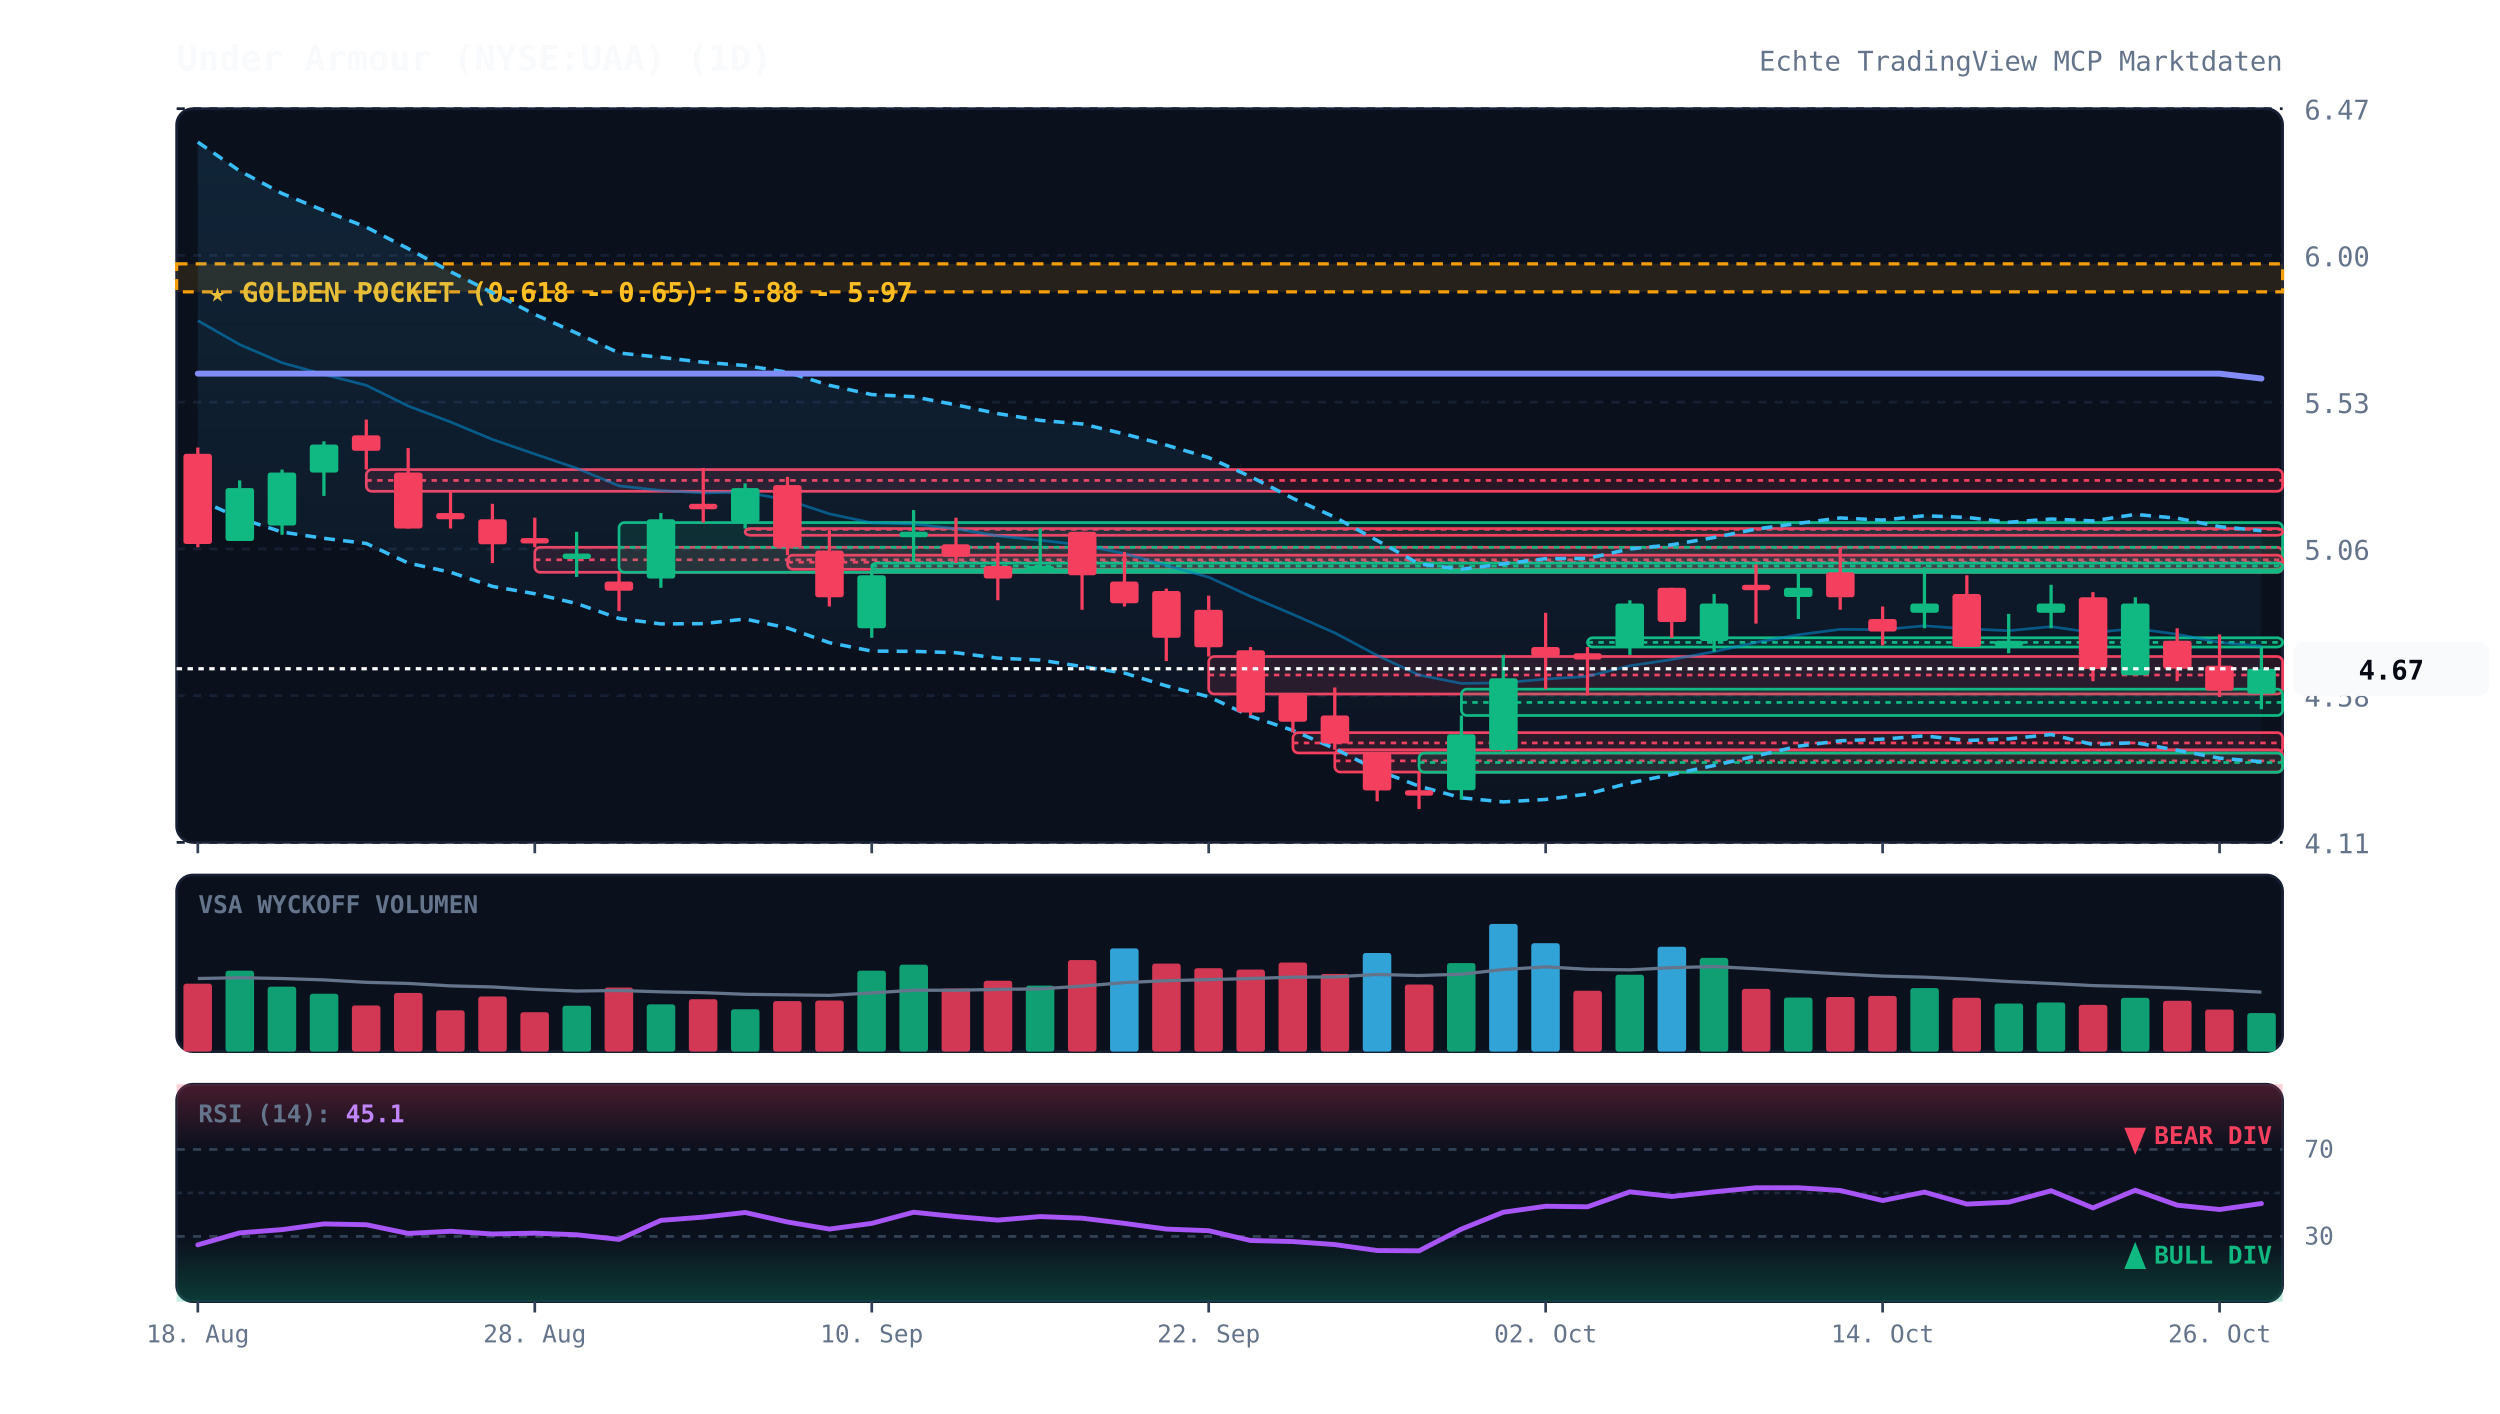
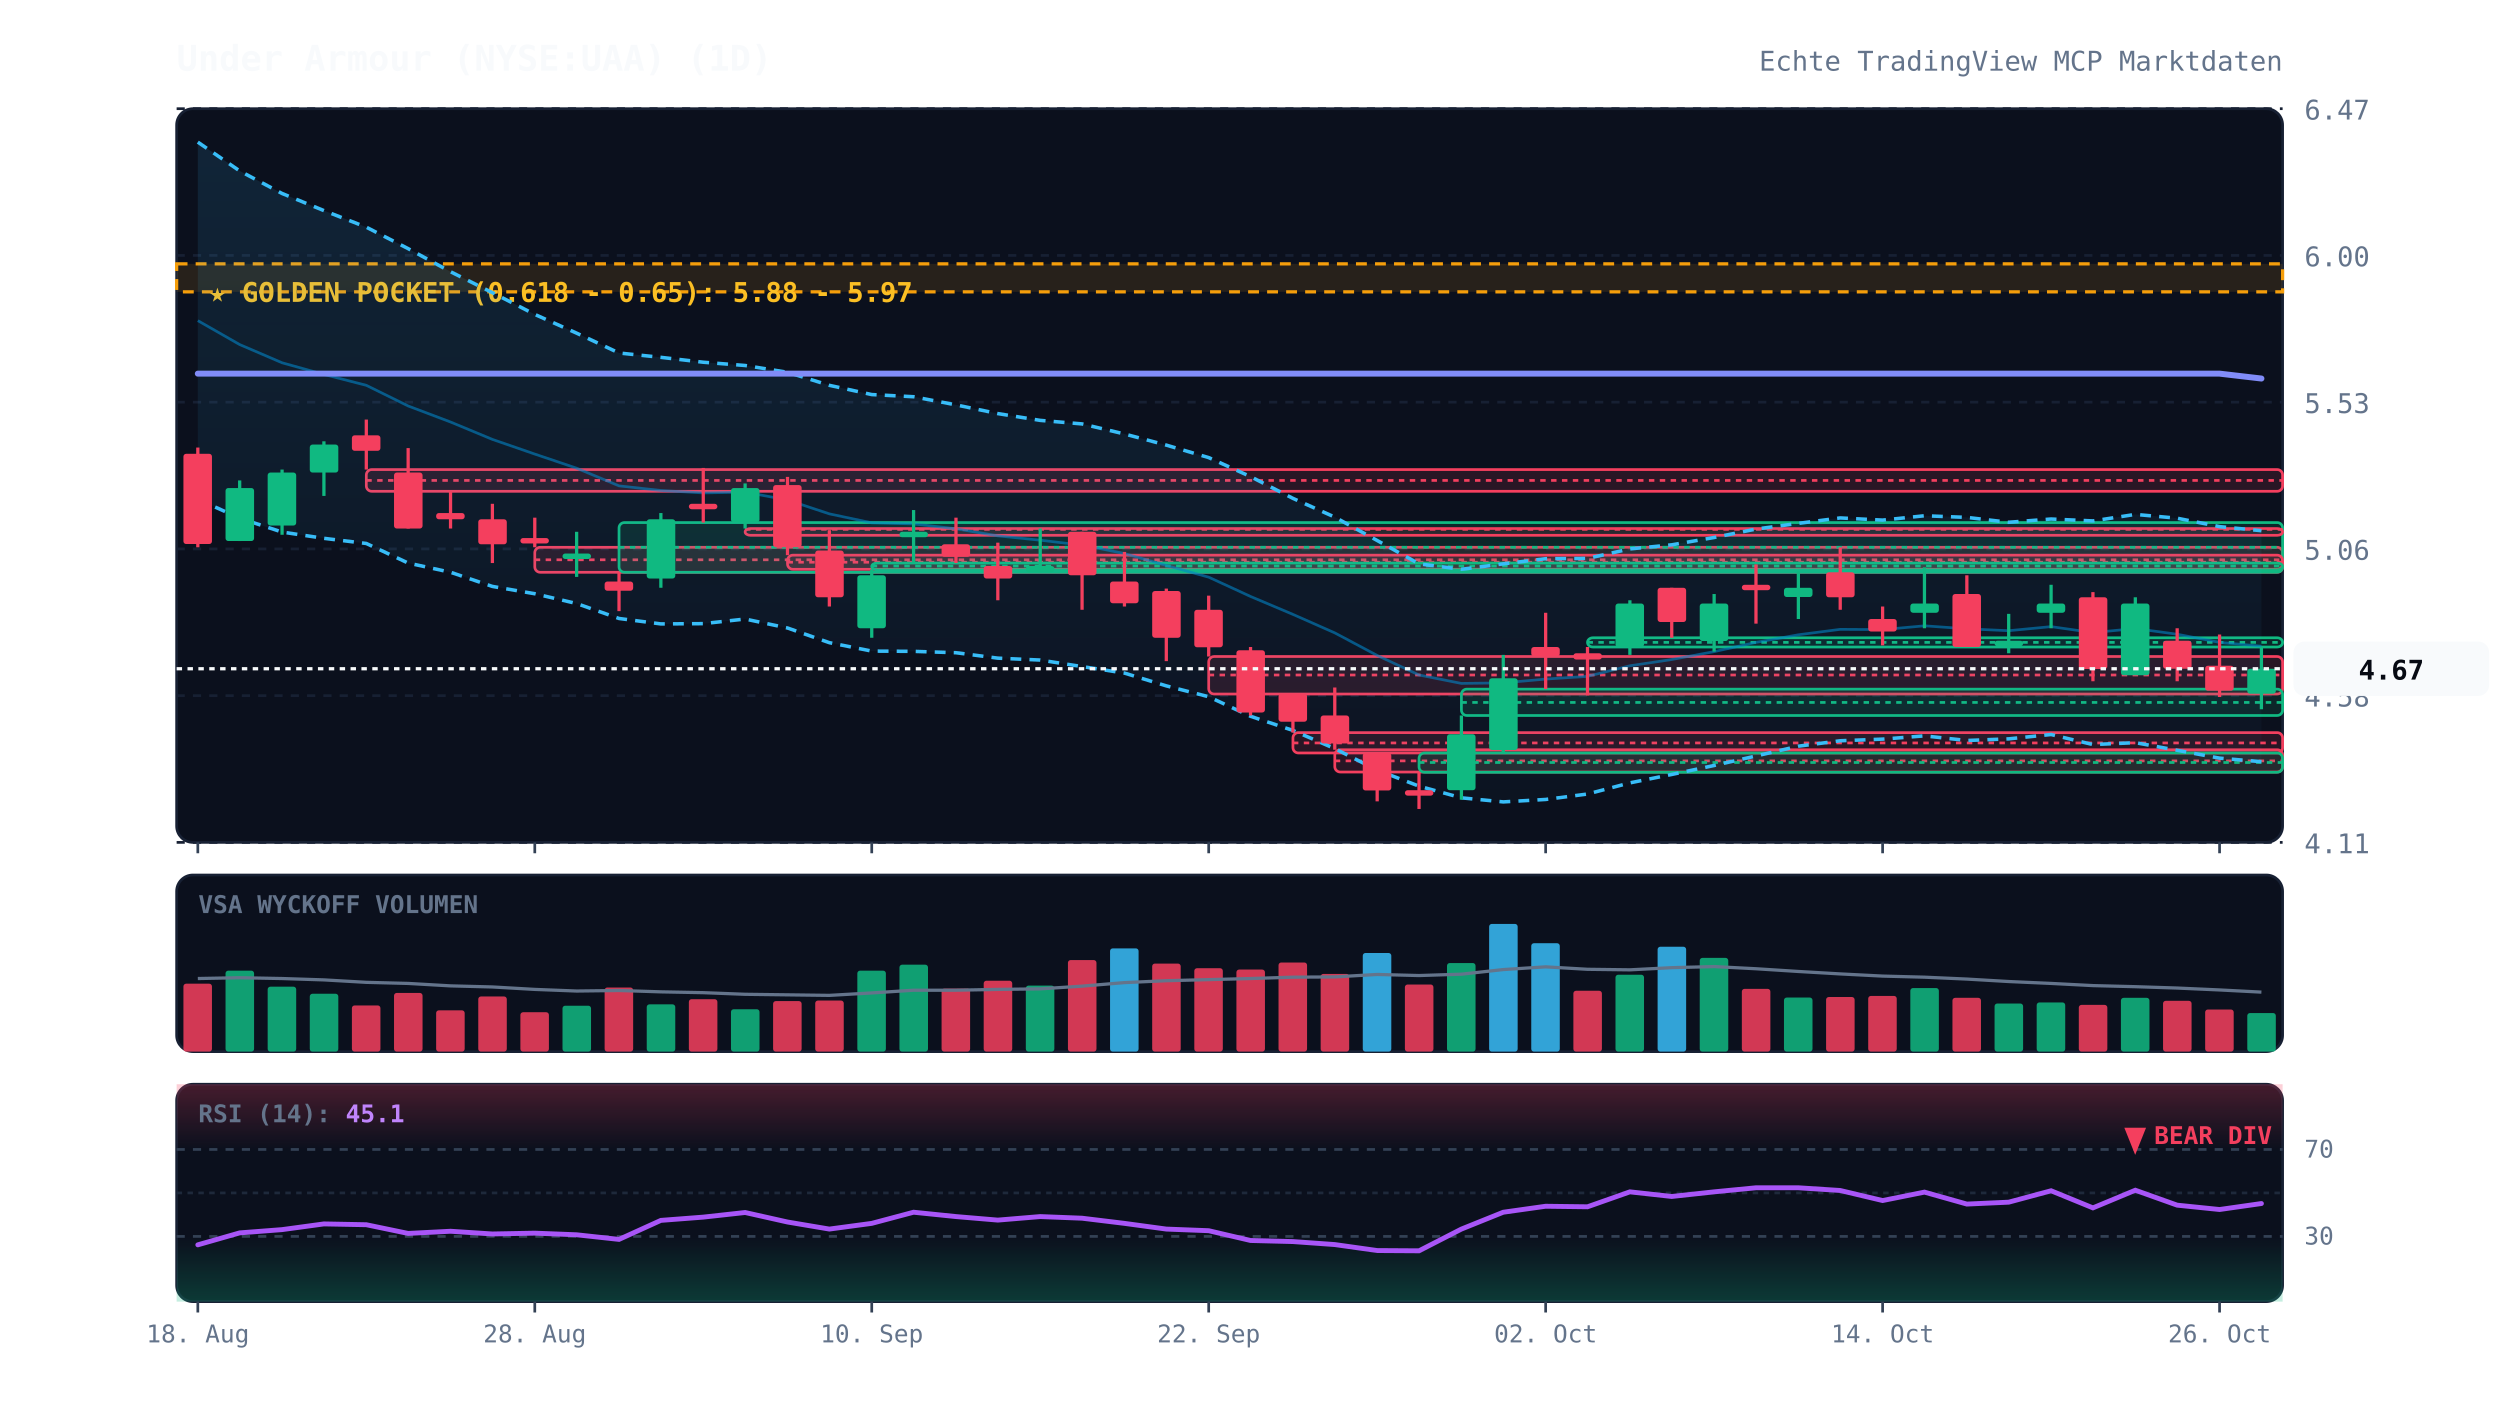
<svg xmlns="http://www.w3.org/2000/svg" viewBox="0 0 920 520" width="100%" height="100%" style="background:#070a13; font-family:'JetBrains Mono', monospace;">
  <defs>
    <linearGradient id="cloud-grad" x1="0%" y1="0%" x2="0%" y2="100%">
      <stop offset="0%" stop-color="#38bdf8" stop-opacity="0.12" />
      <stop offset="100%" stop-color="#38bdf8" stop-opacity="0.02" />
    </linearGradient>
    <linearGradient id="rsi-overbought" x1="0%" y1="0%" x2="0%" y2="100%">
      <stop offset="0%" stop-color="#f43f5e" stop-opacity="0.25" />
      <stop offset="100%" stop-color="#f43f5e" stop-opacity="0.0" />
    </linearGradient>
    <linearGradient id="rsi-oversold" x1="0%" y1="0%" x2="0%" y2="100%">
      <stop offset="0%" stop-color="#10b981" stop-opacity="0.0" />
      <stop offset="100%" stop-color="#10b981" stop-opacity="0.25" />
    </linearGradient>
  </defs>
  <rect x="65" y="40" width="775" height="270" fill="#0b101d" rx="6" stroke="#172033" stroke-width="1" />
  <rect x="65" y="322" width="775" height="65" fill="#0b101d" rx="6" stroke="#172033" stroke-width="1" />
  <rect x="65" y="399" width="775" height="80" fill="#0b101d" rx="6" stroke="#172033" stroke-width="1" />
  <line x1="65" y1="310.0" x2="840" y2="310.0" stroke="#172033" stroke-dasharray="3,3" stroke-width="1" />
  <text x="848" y="314.0" fill="#64748b" font-size="10" text-anchor="start">4.11</text>
  <line x1="65" y1="256.0" x2="840" y2="256.0" stroke="#172033" stroke-dasharray="3,3" stroke-width="1" />
  <text x="848" y="260.0" fill="#64748b" font-size="10" text-anchor="start">4.58</text>
  <line x1="65" y1="202.0" x2="840" y2="202.0" stroke="#172033" stroke-dasharray="3,3" stroke-width="1" />
  <text x="848" y="206.0" fill="#64748b" font-size="10" text-anchor="start">5.06</text>
  <line x1="65" y1="148.0" x2="840" y2="148.0" stroke="#172033" stroke-dasharray="3,3" stroke-width="1" />
  <text x="848" y="152.0" fill="#64748b" font-size="10" text-anchor="start">5.53</text>
  <line x1="65" y1="94.0" x2="840" y2="94.0" stroke="#172033" stroke-dasharray="3,3" stroke-width="1" />
  <text x="848" y="98.0" fill="#64748b" font-size="10" text-anchor="start">6.00</text>
  <line x1="65" y1="40.0" x2="840" y2="40.0" stroke="#172033" stroke-dasharray="3,3" stroke-width="1" />
  <text x="848" y="44.0" fill="#64748b" font-size="10" text-anchor="start">6.47</text>
  <rect x="65" y="97.1" width="775" height="10.3" fill="rgba(245, 158, 11, 0.12)" stroke="#f59e0b" stroke-dasharray="4,3" stroke-width="1.2" />
  <text x="77" y="111.1" fill="#fbbf24" font-size="10" font-weight="bold">★ GOLDEN POCKET (0.618 - 0.65): 5.88 - 5.97</text>
  <rect x="134.8" y="172.8" width="705.2" height="8.0" fill="rgba(244, 63, 94, 0.13)" stroke="#f43f5e" stroke-width="1" rx="2" />
  <line x1="134.8" y1="176.8" x2="840" y2="176.8" stroke="#f43f5e" stroke-dasharray="2,2" stroke-width="1" />
  <rect x="196.8" y="201.4" width="643.2" height="9.2" fill="rgba(244, 63, 94, 0.13)" stroke="#f43f5e" stroke-width="1" rx="2" />
  <line x1="196.8" y1="206.0" x2="840" y2="206.0" stroke="#f43f5e" stroke-dasharray="2,2" stroke-width="1" />
  <rect x="227.8" y="192.3" width="612.2" height="18.3" fill="rgba(16, 185, 129, 0.13)" stroke="#10b981" stroke-width="1" rx="2" />
  <line x1="227.8" y1="201.4" x2="840" y2="201.4" stroke="#10b981" stroke-dasharray="2,2" stroke-width="1" />
  <rect x="274.2" y="194.5" width="565.8" height="2.5" fill="rgba(244, 63, 94, 0.13)" stroke="#f43f5e" stroke-width="1" rx="2" />
  <line x1="274.2" y1="194.8" x2="840" y2="194.8" stroke="#f43f5e" stroke-dasharray="2,2" stroke-width="1" />
  <rect x="289.8" y="204.3" width="550.2" height="5.2" fill="rgba(244, 63, 94, 0.13)" stroke="#f43f5e" stroke-width="1" rx="2" />
  <line x1="289.8" y1="206.9" x2="840" y2="206.9" stroke="#f43f5e" stroke-dasharray="2,2" stroke-width="1" />
  <rect x="320.8" y="207.2" width="519.2" height="2.5" fill="rgba(16, 185, 129, 0.13)" stroke="#10b981" stroke-width="1" rx="2" />
  <line x1="320.8" y1="208.3" x2="840" y2="208.3" stroke="#10b981" stroke-dasharray="2,2" stroke-width="1" />
  <rect x="444.8" y="241.6" width="395.2" height="13.8" fill="rgba(244, 63, 94, 0.13)" stroke="#f43f5e" stroke-width="1" rx="2" />
  <line x1="444.8" y1="248.4" x2="840" y2="248.4" stroke="#f43f5e" stroke-dasharray="2,2" stroke-width="1" />
  <rect x="475.8" y="269.6" width="364.2" height="7.5" fill="rgba(244, 63, 94, 0.13)" stroke="#f43f5e" stroke-width="1" rx="2" />
  <line x1="475.8" y1="273.4" x2="840" y2="273.4" stroke="#f43f5e" stroke-dasharray="2,2" stroke-width="1" />
  <rect x="491.2" y="275.9" width="348.8" height="8.2" fill="rgba(244, 63, 94, 0.13)" stroke="#f43f5e" stroke-width="1" rx="2" />
  <line x1="491.2" y1="280.0" x2="840" y2="280.0" stroke="#f43f5e" stroke-dasharray="2,2" stroke-width="1" />
  <rect x="522.2" y="277.1" width="317.8" height="7.1" fill="rgba(16, 185, 129, 0.13)" stroke="#10b981" stroke-width="1" rx="2" />
  <line x1="522.2" y1="280.6" x2="840" y2="280.6" stroke="#10b981" stroke-dasharray="2,2" stroke-width="1" />
  <rect x="537.8" y="253.6" width="302.2" height="9.7" fill="rgba(16, 185, 129, 0.13)" stroke="#10b981" stroke-width="1" rx="2" />
  <line x1="537.8" y1="258.5" x2="840" y2="258.5" stroke="#10b981" stroke-dasharray="2,2" stroke-width="1" />
  <rect x="584.2" y="234.7" width="255.8" height="3.4" fill="rgba(16, 185, 129, 0.13)" stroke="#10b981" stroke-width="1" rx="2" />
  <line x1="584.2" y1="236.4" x2="840" y2="236.4" stroke="#10b981" stroke-dasharray="2,2" stroke-width="1" />
  <polygon points="72.8,52.3 88.2,62.9 103.8,71.2 119.2,77.5 134.8,83.6 150.2,91.5 165.8,100.0 181.2,107.7 196.8,115.7 212.2,122.6 227.8,129.9 243.2,131.5 258.8,133.3 274.2,134.5 289.8,137.0 305.2,141.8 320.8,145.2 336.2,146.0 351.8,149.0 367.2,152.2 382.8,154.7 398.2,156.0 413.8,159.7 429.2,163.8 444.8,168.4 460.2,175.4 475.8,183.4 491.2,190.3 506.8,198.9 522.2,207.5 537.8,209.5 553.2,207.5 568.8,205.6 584.2,205.5 599.8,202.0 615.2,200.5 630.8,197.8 646.2,194.7 661.8,192.6 677.2,190.6 692.8,191.4 708.2,189.8 723.8,190.4 739.2,192.2 754.8,191.0 770.2,191.7 785.8,189.3 801.2,190.7 816.8,193.8 832.2,195.3 832.2,280.3 816.8,279.0 801.2,276.1 785.8,273.3 770.2,274.0 754.8,270.3 739.2,271.9 723.8,272.5 708.2,270.8 692.8,272.0 677.2,272.6 661.8,274.6 646.2,278.2 630.8,281.7 615.2,285.0 599.8,288.1 584.2,292.2 568.8,294.2 553.2,295.1 537.8,293.6 522.2,289.3 506.8,283.4 491.2,275.5 475.8,268.8 460.2,263.6 444.8,256.4 429.2,252.4 413.8,247.7 398.2,245.3 382.8,242.9 367.2,242.2 351.8,240.2 336.2,239.7 320.8,239.6 305.2,236.5 289.8,231.1 274.2,227.8 258.8,229.5 243.2,229.6 227.8,227.6 212.2,222.1 196.8,218.5 181.2,215.8 165.8,210.6 150.2,207.2 134.8,200.0 119.2,198.1 103.8,195.8 88.2,190.7 72.8,183.7" fill="url(#cloud-grad)" />
  <polyline points="72.8,52.3 88.2,62.9 103.8,71.2 119.2,77.5 134.8,83.6 150.2,91.5 165.8,100.0 181.2,107.7 196.8,115.7 212.2,122.6 227.8,129.9 243.2,131.5 258.8,133.3 274.2,134.5 289.8,137.0 305.2,141.8 320.8,145.2 336.2,146.0 351.8,149.0 367.2,152.2 382.8,154.7 398.2,156.0 413.8,159.7 429.2,163.8 444.8,168.4 460.2,175.4 475.8,183.4 491.2,190.3 506.8,198.9 522.2,207.5 537.8,209.5 553.2,207.5 568.8,205.6 584.2,205.5 599.8,202.0 615.2,200.5 630.8,197.8 646.2,194.7 661.8,192.6 677.2,190.6 692.8,191.4 708.2,189.8 723.8,190.4 739.2,192.2 754.8,191.0 770.2,191.7 785.8,189.3 801.2,190.7 816.8,193.8 832.2,195.3" fill="none" stroke="#38bdf8" stroke-width="1.3" stroke-dasharray="4,3" />
  <polyline points="72.8,183.7 88.2,190.7 103.8,195.8 119.2,198.1 134.8,200.0 150.2,207.2 165.8,210.6 181.2,215.8 196.8,218.5 212.2,222.1 227.8,227.6 243.2,229.6 258.8,229.5 274.2,227.8 289.8,231.1 305.2,236.5 320.8,239.6 336.2,239.7 351.8,240.2 367.2,242.2 382.8,242.9 398.2,245.3 413.8,247.7 429.2,252.4 444.8,256.4 460.2,263.6 475.8,268.8 491.2,275.5 506.8,283.4 522.2,289.3 537.8,293.6 553.2,295.1 568.8,294.2 584.2,292.2 599.8,288.1 615.2,285.0 630.8,281.7 646.2,278.2 661.8,274.6 677.2,272.6 692.8,272.0 708.2,270.8 723.8,272.5 739.2,271.9 754.8,270.3 770.2,274.0 785.8,273.3 801.2,276.1 816.8,279.0 832.2,280.3" fill="none" stroke="#38bdf8" stroke-width="1.3" stroke-dasharray="4,3" />
  <polyline points="72.8,118.0 88.2,126.8 103.8,133.5 119.2,137.8 134.8,141.8 150.2,149.4 165.8,155.3 181.2,161.7 196.8,167.1 212.2,172.3 227.8,178.8 243.2,180.5 258.8,181.4 274.2,181.1 289.8,184.0 305.2,189.1 320.8,192.4 336.2,192.8 351.8,194.6 367.2,197.2 382.8,198.8 398.2,200.6 413.8,203.7 429.2,208.1 444.8,212.4 460.2,219.5 475.8,226.1 491.2,232.9 506.8,241.2 522.2,248.4 537.8,251.5 553.2,251.3 568.8,249.9 584.2,248.9 599.8,245.0 615.2,242.7 630.8,239.8 646.2,236.4 661.8,233.6 677.2,231.6 692.8,231.7 708.2,230.3 723.8,231.4 739.2,232.1 754.8,230.6 770.2,232.8 785.8,231.3 801.2,233.4 816.8,236.4 832.2,237.8" fill="none" stroke="#0284c7" stroke-width="1.0" stroke-opacity="0.6" />
  <polyline points="72.8,137.5 88.2,137.5 103.8,137.5 119.2,137.5 134.8,137.5 150.2,137.5 165.8,137.5 181.2,137.5 196.8,137.5 212.2,137.5 227.8,137.5 243.2,137.5 258.8,137.5 274.2,137.5 289.8,137.5 305.2,137.5 320.8,137.5 336.2,137.5 351.8,137.5 367.2,137.5 382.8,137.5 398.2,137.5 413.8,137.5 429.2,137.5 444.8,137.5 460.2,137.5 475.8,137.5 491.2,137.5 506.8,137.5 522.2,137.5 537.8,137.5 553.2,137.5 568.8,137.5 584.2,137.5 599.8,137.5 615.2,137.5 630.8,137.5 646.2,137.5 661.8,137.5 677.2,137.5 692.8,137.5 708.2,137.5 723.8,137.5 739.2,137.5 754.8,137.5 770.2,137.5 785.8,137.5 801.2,137.5 816.8,137.5 832.2,139.3" fill="none" stroke="#818cf8" stroke-width="2.2" stroke-linecap="round" />
  <line x1="72.8" y1="164.7" x2="72.8" y2="201.4" stroke="#f43f5e" stroke-width="1.2" />
  <rect x="67.5" y="167.0" width="10.5" height="33.2" fill="#f43f5e" rx="1" />
  <line x1="88.2" y1="176.8" x2="88.2" y2="199.1" stroke="#10b981" stroke-width="1.2" />
  <rect x="83.0" y="179.6" width="10.5" height="19.5" fill="#10b981" rx="1" />
  <line x1="103.8" y1="172.8" x2="103.8" y2="196.8" stroke="#10b981" stroke-width="1.2" />
  <rect x="98.5" y="173.9" width="10.5" height="19.5" fill="#10b981" rx="1" />
  <line x1="119.2" y1="162.4" x2="119.2" y2="182.5" stroke="#10b981" stroke-width="1.2" />
  <rect x="114.0" y="163.6" width="10.5" height="10.3" fill="#10b981" rx="1" />
  <line x1="134.8" y1="154.4" x2="134.8" y2="172.8" stroke="#f43f5e" stroke-width="1.2" />
  <rect x="129.5" y="160.2" width="10.5" height="5.7" fill="#f43f5e" rx="1" />
  <line x1="150.2" y1="164.9" x2="150.2" y2="194.5" stroke="#f43f5e" stroke-width="1.2" />
  <rect x="145.0" y="173.9" width="10.5" height="20.6" fill="#f43f5e" rx="1" />
  <line x1="165.8" y1="180.8" x2="165.8" y2="194.5" stroke="#f43f5e" stroke-width="1.2" />
  <rect x="160.5" y="188.8" width="10.5" height="2.3" fill="#f43f5e" rx="1" />
  <line x1="181.2" y1="185.4" x2="181.2" y2="207.2" stroke="#f43f5e" stroke-width="1.2" />
  <rect x="176.0" y="191.1" width="10.5" height="9.2" fill="#f43f5e" rx="1" />
  <line x1="196.8" y1="190.5" x2="196.8" y2="201.4" stroke="#f43f5e" stroke-width="1.2" />
  <rect x="191.5" y="198.0" width="10.5" height="2.0" fill="#f43f5e" rx="1" />
  <line x1="212.2" y1="195.7" x2="212.2" y2="212.3" stroke="#10b981" stroke-width="1.2" />
  <rect x="207.0" y="203.7" width="10.5" height="2.0" fill="#10b981" rx="1" />
  <line x1="227.8" y1="210.6" x2="227.8" y2="224.9" stroke="#f43f5e" stroke-width="1.2" />
  <rect x="222.5" y="214.0" width="10.5" height="3.4" fill="#f43f5e" rx="1" />
  <line x1="243.2" y1="188.8" x2="243.2" y2="216.3" stroke="#10b981" stroke-width="1.2" />
  <rect x="238.0" y="191.1" width="10.5" height="21.8" fill="#10b981" rx="1" />
  <line x1="258.8" y1="172.2" x2="258.8" y2="192.3" stroke="#f43f5e" stroke-width="1.2" />
  <rect x="253.5" y="185.4" width="10.5" height="2.0" fill="#f43f5e" rx="1" />
  <line x1="274.2" y1="177.9" x2="274.2" y2="194.5" stroke="#10b981" stroke-width="1.2" />
  <rect x="269.0" y="179.6" width="10.5" height="12.6" fill="#10b981" rx="1" />
  <line x1="289.8" y1="175.5" x2="289.8" y2="204.3" stroke="#f43f5e" stroke-width="1.2" />
  <rect x="284.5" y="178.5" width="10.5" height="22.9" fill="#f43f5e" rx="1" />
  <line x1="305.2" y1="195.1" x2="305.2" y2="223.2" stroke="#f43f5e" stroke-width="1.2" />
  <rect x="300.0" y="202.6" width="10.5" height="17.2" fill="#f43f5e" rx="1" />
  <line x1="320.8" y1="209.5" x2="320.8" y2="234.7" stroke="#10b981" stroke-width="1.2" />
  <rect x="315.5" y="211.7" width="10.5" height="19.5" fill="#10b981" rx="1" />
  <line x1="336.2" y1="187.7" x2="336.2" y2="207.2" stroke="#10b981" stroke-width="1.2" />
  <rect x="331.0" y="195.7" width="10.5" height="2.0" fill="#10b981" rx="1" />
  <line x1="351.8" y1="190.5" x2="351.8" y2="207.2" stroke="#f43f5e" stroke-width="1.2" />
  <rect x="346.5" y="200.3" width="10.5" height="4.6" fill="#f43f5e" rx="1" />
  <line x1="367.2" y1="199.7" x2="367.2" y2="220.9" stroke="#f43f5e" stroke-width="1.2" />
  <rect x="362.0" y="208.3" width="10.5" height="4.6" fill="#f43f5e" rx="1" />
  <line x1="382.8" y1="194.5" x2="382.8" y2="210.6" stroke="#10b981" stroke-width="1.2" />
  <rect x="377.5" y="208.3" width="10.5" height="2.3" fill="#10b981" rx="1" />
  <line x1="398.2" y1="195.7" x2="398.2" y2="224.4" stroke="#f43f5e" stroke-width="1.2" />
  <rect x="393.0" y="195.7" width="10.5" height="16.0" fill="#f43f5e" rx="1" />
  <line x1="413.8" y1="203.1" x2="413.8" y2="223.2" stroke="#f43f5e" stroke-width="1.2" />
  <rect x="408.5" y="214.0" width="10.5" height="8.0" fill="#f43f5e" rx="1" />
  <line x1="429.2" y1="216.6" x2="429.2" y2="243.3" stroke="#f43f5e" stroke-width="1.2" />
  <rect x="424.0" y="217.5" width="10.5" height="17.2" fill="#f43f5e" rx="1" />
  <line x1="444.8" y1="219.2" x2="444.8" y2="241.6" stroke="#f43f5e" stroke-width="1.2" />
  <rect x="439.5" y="224.4" width="10.5" height="13.8" fill="#f43f5e" rx="1" />
  <line x1="460.2" y1="238.1" x2="460.2" y2="263.3" stroke="#f43f5e" stroke-width="1.2" />
  <rect x="455.0" y="239.3" width="10.5" height="22.9" fill="#f43f5e" rx="1" />
  <line x1="475.8" y1="255.3" x2="475.8" y2="269.6" stroke="#f43f5e" stroke-width="1.2" />
  <rect x="470.5" y="255.3" width="10.5" height="10.3" fill="#f43f5e" rx="1" />
  <line x1="491.2" y1="253.0" x2="491.2" y2="275.9" stroke="#f43f5e" stroke-width="1.2" />
  <rect x="486.0" y="263.3" width="10.5" height="10.3" fill="#f43f5e" rx="1" />
  <line x1="506.8" y1="277.1" x2="506.8" y2="294.9" stroke="#f43f5e" stroke-width="1.2" />
  <rect x="501.5" y="277.1" width="10.5" height="13.8" fill="#f43f5e" rx="1" />
  <line x1="522.2" y1="284.2" x2="522.2" y2="297.7" stroke="#f43f5e" stroke-width="1.2" />
  <rect x="517.0" y="290.8" width="10.5" height="2.0" fill="#f43f5e" rx="1" />
  <line x1="537.8" y1="263.3" x2="537.8" y2="294.3" stroke="#10b981" stroke-width="1.2" />
  <rect x="532.5" y="270.2" width="10.5" height="20.6" fill="#10b981" rx="1" />
  <line x1="553.2" y1="241.0" x2="553.2" y2="277.1" stroke="#10b981" stroke-width="1.2" />
  <rect x="548.0" y="249.6" width="10.5" height="26.4" fill="#10b981" rx="1" />
  <line x1="568.8" y1="225.5" x2="568.8" y2="253.6" stroke="#f43f5e" stroke-width="1.2" />
  <rect x="563.5" y="238.1" width="10.5" height="3.4" fill="#f43f5e" rx="1" />
  <line x1="584.2" y1="238.1" x2="584.2" y2="255.9" stroke="#f43f5e" stroke-width="1.2" />
  <rect x="579.0" y="240.4" width="10.5" height="2.3" fill="#f43f5e" rx="1" />
  <line x1="599.8" y1="220.9" x2="599.8" y2="241.0" stroke="#10b981" stroke-width="1.2" />
  <rect x="594.5" y="222.1" width="10.5" height="16.0" fill="#10b981" rx="1" />
  <line x1="615.2" y1="216.3" x2="615.2" y2="234.7" stroke="#f43f5e" stroke-width="1.2" />
  <rect x="610.0" y="216.3" width="10.5" height="12.6" fill="#f43f5e" rx="1" />
  <line x1="630.8" y1="218.6" x2="630.8" y2="239.8" stroke="#10b981" stroke-width="1.2" />
  <rect x="625.5" y="222.1" width="10.5" height="13.8" fill="#10b981" rx="1" />
  <line x1="646.2" y1="207.7" x2="646.2" y2="229.5" stroke="#f43f5e" stroke-width="1.2" />
  <rect x="641.0" y="215.2" width="10.5" height="2.0" fill="#f43f5e" rx="1" />
  <line x1="661.8" y1="210.0" x2="661.8" y2="227.8" stroke="#10b981" stroke-width="1.2" />
  <rect x="656.5" y="216.3" width="10.5" height="3.4" fill="#10b981" rx="1" />
  <line x1="677.2" y1="201.4" x2="677.2" y2="224.4" stroke="#f43f5e" stroke-width="1.2" />
  <rect x="672.0" y="210.6" width="10.5" height="9.2" fill="#f43f5e" rx="1" />
  <line x1="692.8" y1="223.2" x2="692.8" y2="237.5" stroke="#f43f5e" stroke-width="1.2" />
  <rect x="687.5" y="227.8" width="10.5" height="4.6" fill="#f43f5e" rx="1" />
  <line x1="708.2" y1="208.8" x2="708.2" y2="231.2" stroke="#10b981" stroke-width="1.2" />
  <rect x="703.0" y="222.1" width="10.5" height="3.4" fill="#10b981" rx="1" />
  <line x1="723.8" y1="211.7" x2="723.8" y2="238.1" stroke="#f43f5e" stroke-width="1.2" />
  <rect x="718.5" y="218.6" width="10.5" height="19.5" fill="#f43f5e" rx="1" />
  <line x1="739.2" y1="225.9" x2="739.2" y2="240.4" stroke="#10b981" stroke-width="1.2" />
  <rect x="734.0" y="235.8" width="10.5" height="2.0" fill="#10b981" rx="1" />
  <line x1="754.8" y1="215.2" x2="754.8" y2="231.2" stroke="#10b981" stroke-width="1.2" />
  <rect x="749.5" y="222.1" width="10.5" height="3.4" fill="#10b981" rx="1" />
  <line x1="770.2" y1="217.9" x2="770.2" y2="250.7" stroke="#f43f5e" stroke-width="1.2" />
  <rect x="765.0" y="219.8" width="10.5" height="26.4" fill="#f43f5e" rx="1" />
  <line x1="785.8" y1="219.8" x2="785.8" y2="248.4" stroke="#10b981" stroke-width="1.2" />
  <rect x="780.5" y="222.1" width="10.5" height="26.4" fill="#10b981" rx="1" />
  <line x1="801.2" y1="231.2" x2="801.2" y2="250.7" stroke="#f43f5e" stroke-width="1.2" />
  <rect x="796.0" y="235.8" width="10.5" height="10.3" fill="#f43f5e" rx="1" />
  <line x1="816.8" y1="233.5" x2="816.8" y2="256.5" stroke="#f43f5e" stroke-width="1.2" />
  <rect x="811.5" y="245.0" width="10.5" height="9.2" fill="#f43f5e" rx="1" />
  <line x1="832.2" y1="238.1" x2="832.2" y2="261.0" stroke="#10b981" stroke-width="1.2" />
  <rect x="827.0" y="246.1" width="10.5" height="9.2" fill="#10b981" rx="1" />
  <line x1="65" y1="246.1" x2="840" y2="246.1" stroke="#f8fafc" stroke-width="1.2" stroke-dasharray="2,2" />
  <rect x="844" y="236.1" width="72" height="20" fill="#f8fafc" rx="4" />
  <text x="880" y="250.1" fill="#070a13" font-size="10" font-weight="bold" text-anchor="middle">4.67</text>
  <text x="73" y="336" fill="#64748b" font-size="9" font-weight="bold">VSA WYCKOFF VOLUMEN</text>
  <rect x="67.5" y="362.0" width="10.5" height="25.0" fill="#f43f5e" opacity="0.85" rx="1" />
  <rect x="83.0" y="357.2" width="10.5" height="29.8" fill="#10b981" opacity="0.85" rx="1" />
  <rect x="98.5" y="363.1" width="10.5" height="23.9" fill="#10b981" opacity="0.85" rx="1" />
  <rect x="114.0" y="365.7" width="10.5" height="21.3" fill="#10b981" opacity="0.85" rx="1" />
  <rect x="129.5" y="370.0" width="10.5" height="17.0" fill="#f43f5e" opacity="0.85" rx="1" />
  <rect x="145.0" y="365.4" width="10.5" height="21.6" fill="#f43f5e" opacity="0.85" rx="1" />
  <rect x="160.5" y="371.8" width="10.5" height="15.2" fill="#f43f5e" opacity="0.85" rx="1" />
  <rect x="176.0" y="366.7" width="10.5" height="20.3" fill="#f43f5e" opacity="0.85" rx="1" />
  <rect x="191.5" y="372.5" width="10.5" height="14.5" fill="#f43f5e" opacity="0.85" rx="1" />
  <rect x="207.0" y="370.1" width="10.5" height="16.9" fill="#10b981" opacity="0.85" rx="1" />
  <rect x="222.5" y="363.4" width="10.5" height="23.6" fill="#f43f5e" opacity="0.85" rx="1" />
  <rect x="238.0" y="369.6" width="10.5" height="17.4" fill="#10b981" opacity="0.85" rx="1" />
  <rect x="253.5" y="367.7" width="10.5" height="19.3" fill="#f43f5e" opacity="0.85" rx="1" />
  <rect x="269.0" y="371.4" width="10.5" height="15.6" fill="#10b981" opacity="0.85" rx="1" />
  <rect x="284.5" y="368.4" width="10.5" height="18.6" fill="#f43f5e" opacity="0.85" rx="1" />
  <rect x="300.0" y="368.2" width="10.5" height="18.8" fill="#f43f5e" opacity="0.85" rx="1" />
  <rect x="315.5" y="357.2" width="10.5" height="29.8" fill="#10b981" opacity="0.85" rx="1" />
  <rect x="331.0" y="355.0" width="10.5" height="32.0" fill="#10b981" opacity="0.85" rx="1" />
  <rect x="346.5" y="363.8" width="10.5" height="23.2" fill="#f43f5e" opacity="0.85" rx="1" />
  <rect x="362.0" y="360.9" width="10.5" height="26.1" fill="#f43f5e" opacity="0.85" rx="1" />
  <rect x="377.5" y="362.7" width="10.5" height="24.3" fill="#10b981" opacity="0.85" rx="1" />
  <rect x="393.0" y="353.3" width="10.5" height="33.7" fill="#f43f5e" opacity="0.85" rx="1" />
  <rect x="408.5" y="349.0" width="10.5" height="38.0" fill="#38bdf8" opacity="0.85" rx="1" />
  <rect x="424.0" y="354.6" width="10.5" height="32.4" fill="#f43f5e" opacity="0.85" rx="1" />
  <rect x="439.5" y="356.3" width="10.5" height="30.7" fill="#f43f5e" opacity="0.85" rx="1" />
  <rect x="455.0" y="356.8" width="10.5" height="30.2" fill="#f43f5e" opacity="0.85" rx="1" />
  <rect x="470.5" y="354.2" width="10.5" height="32.8" fill="#f43f5e" opacity="0.85" rx="1" />
  <rect x="486.0" y="358.4" width="10.5" height="28.6" fill="#f43f5e" opacity="0.85" rx="1" />
  <rect x="501.5" y="350.7" width="10.5" height="36.3" fill="#38bdf8" opacity="0.85" rx="1" />
  <rect x="517.0" y="362.3" width="10.5" height="24.7" fill="#f43f5e" opacity="0.85" rx="1" />
  <rect x="532.5" y="354.4" width="10.5" height="32.6" fill="#10b981" opacity="0.85" rx="1" />
  <rect x="548.0" y="340.0" width="10.5" height="47.0" fill="#38bdf8" opacity="0.85" rx="1" />
  <rect x="563.5" y="347.1" width="10.5" height="39.9" fill="#38bdf8" opacity="0.85" rx="1" />
  <rect x="579.0" y="364.6" width="10.5" height="22.4" fill="#f43f5e" opacity="0.85" rx="1" />
  <rect x="594.5" y="358.7" width="10.5" height="28.3" fill="#10b981" opacity="0.85" rx="1" />
  <rect x="610.0" y="348.4" width="10.5" height="38.6" fill="#38bdf8" opacity="0.85" rx="1" />
  <rect x="625.5" y="352.5" width="10.5" height="34.5" fill="#10b981" opacity="0.85" rx="1" />
  <rect x="641.0" y="363.9" width="10.5" height="23.1" fill="#f43f5e" opacity="0.85" rx="1" />
  <rect x="656.5" y="367.1" width="10.5" height="19.9" fill="#10b981" opacity="0.85" rx="1" />
  <rect x="672.0" y="366.9" width="10.5" height="20.1" fill="#f43f5e" opacity="0.85" rx="1" />
  <rect x="687.5" y="366.5" width="10.5" height="20.5" fill="#f43f5e" opacity="0.85" rx="1" />
  <rect x="703.0" y="363.6" width="10.5" height="23.4" fill="#10b981" opacity="0.85" rx="1" />
  <rect x="718.5" y="367.2" width="10.5" height="19.8" fill="#f43f5e" opacity="0.85" rx="1" />
  <rect x="734.0" y="369.3" width="10.5" height="17.7" fill="#10b981" opacity="0.85" rx="1" />
  <rect x="749.5" y="368.9" width="10.5" height="18.1" fill="#10b981" opacity="0.85" rx="1" />
  <rect x="765.0" y="369.8" width="10.5" height="17.2" fill="#f43f5e" opacity="0.85" rx="1" />
  <rect x="780.5" y="367.2" width="10.5" height="19.8" fill="#10b981" opacity="0.85" rx="1" />
  <rect x="796.0" y="368.3" width="10.5" height="18.7" fill="#f43f5e" opacity="0.85" rx="1" />
  <rect x="811.5" y="371.5" width="10.5" height="15.5" fill="#f43f5e" opacity="0.85" rx="1" />
  <rect x="827.0" y="372.8" width="10.5" height="14.2" fill="#10b981" opacity="0.85" rx="1" />
  <polyline points="72.8,360.1 88.2,359.8 103.8,360.1 119.2,360.6 134.8,361.5 150.2,361.9 165.8,362.8 181.2,363.2 196.8,364.1 212.2,364.7 227.8,364.5 243.2,365.0 258.8,365.3 274.2,365.9 289.8,366.1 305.2,366.3 320.8,365.4 336.2,364.4 351.8,364.4 367.2,364.1 382.8,363.9 398.2,362.9 413.8,361.6 429.2,360.9 444.8,360.5 460.2,360.1 475.8,359.6 491.2,359.5 506.8,358.6 522.2,359.0 537.8,358.5 553.2,356.8 568.8,355.8 584.2,356.7 599.8,356.9 615.2,356.1 630.8,355.7 646.2,356.5 661.8,357.5 677.2,358.4 692.8,359.2 708.2,359.6 723.8,360.3 739.2,361.2 754.8,361.9 770.2,362.7 785.8,363.1 801.2,363.6 816.8,364.3 832.2,365.1" fill="none" stroke="#64748b" stroke-width="1.2" />
  <rect x="65" y="399" width="775" height="24.0" fill="url(#rsi-overbought)" />
  <rect x="65" y="455.0" width="775" height="24.0" fill="url(#rsi-oversold)" />
  <line x1="65" y1="423.0" x2="840" y2="423.0" stroke="#334155" stroke-dasharray="3,3" stroke-width="1" />
  <text x="848" y="426.0" fill="#64748b" font-size="9">70</text>
  <line x1="65" y1="439.0" x2="840" y2="439.0" stroke="#1e293b" stroke-dasharray="2,2" stroke-width="1" />
  <line x1="65" y1="455.0" x2="840" y2="455.0" stroke="#334155" stroke-dasharray="3,3" stroke-width="1" />
  <text x="848" y="458.0" fill="#64748b" font-size="9">30</text>
  <polyline points="72.8,458.1 88.2,453.7 103.8,452.5 119.2,450.4 134.8,450.7 150.2,453.9 165.8,453.1 181.2,454.1 196.8,453.8 212.2,454.4 227.8,456.1 243.2,449.1 258.8,447.9 274.2,446.2 289.8,449.7 305.2,452.3 320.8,450.2 336.2,446.1 351.8,447.7 367.2,449.0 382.8,447.7 398.2,448.3 413.8,450.2 429.2,452.3 444.8,452.9 460.2,456.5 475.8,456.9 491.2,458.0 506.8,460.2 522.2,460.3 537.8,452.3 553.2,446.1 568.8,443.9 584.2,444.1 599.8,438.6 615.2,440.3 630.8,438.6 646.2,437.1 661.8,437.1 677.2,438.1 692.8,441.8 708.2,438.7 723.8,443.1 739.2,442.4 754.8,438.2 770.2,444.5 785.8,438.0 801.2,443.5 816.8,445.1 832.2,442.9" fill="none" stroke="#a855f7" stroke-width="1.8" stroke-linecap="round" />
-   <g transform="translate(785.75, 467)">
-     <path d="M 0 -10 L 4 0 L -4 0 Z" fill="#10b981" />
-     <text x="7" y="-2" fill="#10b981" font-size="9" font-weight="bold">BULL DIV</text>
-   </g>
  <g transform="translate(785.75, 415)">
    <path d="M 0 10 L 4 0 L -4 0 Z" fill="#f43f5e" />
    <text x="7" y="6" fill="#f43f5e" font-size="9" font-weight="bold">BEAR DIV</text>
  </g>
  <text x="73" y="413" fill="#64748b" font-size="9" font-weight="bold">RSI (14): <tspan fill="#c084fc">45.1</tspan>
  </text>
  <line x1="72.8" y1="310" x2="72.8" y2="314" stroke="#334155" stroke-width="1" />
  <line x1="72.8" y1="479" x2="72.8" y2="483" stroke="#334155" stroke-width="1" />
  <text x="72.8" y="494" fill="#64748b" font-size="9" text-anchor="middle">18. Aug</text>
  <line x1="196.8" y1="310" x2="196.8" y2="314" stroke="#334155" stroke-width="1" />
  <line x1="196.8" y1="479" x2="196.8" y2="483" stroke="#334155" stroke-width="1" />
  <text x="196.8" y="494" fill="#64748b" font-size="9" text-anchor="middle">28. Aug</text>
  <line x1="320.8" y1="310" x2="320.8" y2="314" stroke="#334155" stroke-width="1" />
  <line x1="320.8" y1="479" x2="320.8" y2="483" stroke="#334155" stroke-width="1" />
  <text x="320.8" y="494" fill="#64748b" font-size="9" text-anchor="middle">10. Sep</text>
  <line x1="444.8" y1="310" x2="444.8" y2="314" stroke="#334155" stroke-width="1" />
  <line x1="444.8" y1="479" x2="444.8" y2="483" stroke="#334155" stroke-width="1" />
  <text x="444.8" y="494" fill="#64748b" font-size="9" text-anchor="middle">22. Sep</text>
  <line x1="568.8" y1="310" x2="568.8" y2="314" stroke="#334155" stroke-width="1" />
  <line x1="568.8" y1="479" x2="568.8" y2="483" stroke="#334155" stroke-width="1" />
  <text x="568.8" y="494" fill="#64748b" font-size="9" text-anchor="middle">02. Oct</text>
  <line x1="692.8" y1="310" x2="692.8" y2="314" stroke="#334155" stroke-width="1" />
  <line x1="692.8" y1="479" x2="692.8" y2="483" stroke="#334155" stroke-width="1" />
  <text x="692.8" y="494" fill="#64748b" font-size="9" text-anchor="middle">14. Oct</text>
  <line x1="816.8" y1="310" x2="816.8" y2="314" stroke="#334155" stroke-width="1" />
  <line x1="816.8" y1="479" x2="816.8" y2="483" stroke="#334155" stroke-width="1" />
  <text x="816.8" y="494" fill="#64748b" font-size="9" text-anchor="middle">26. Oct</text>
  <text x="65" y="26" fill="#f8fafc" font-size="13" font-weight="bold">Under Armour (NYSE:UAA) (1D)</text>
  <text x="840" y="26" fill="#64748b" font-size="10" text-anchor="end">Echte TradingView MCP Marktdaten</text>
</svg>
